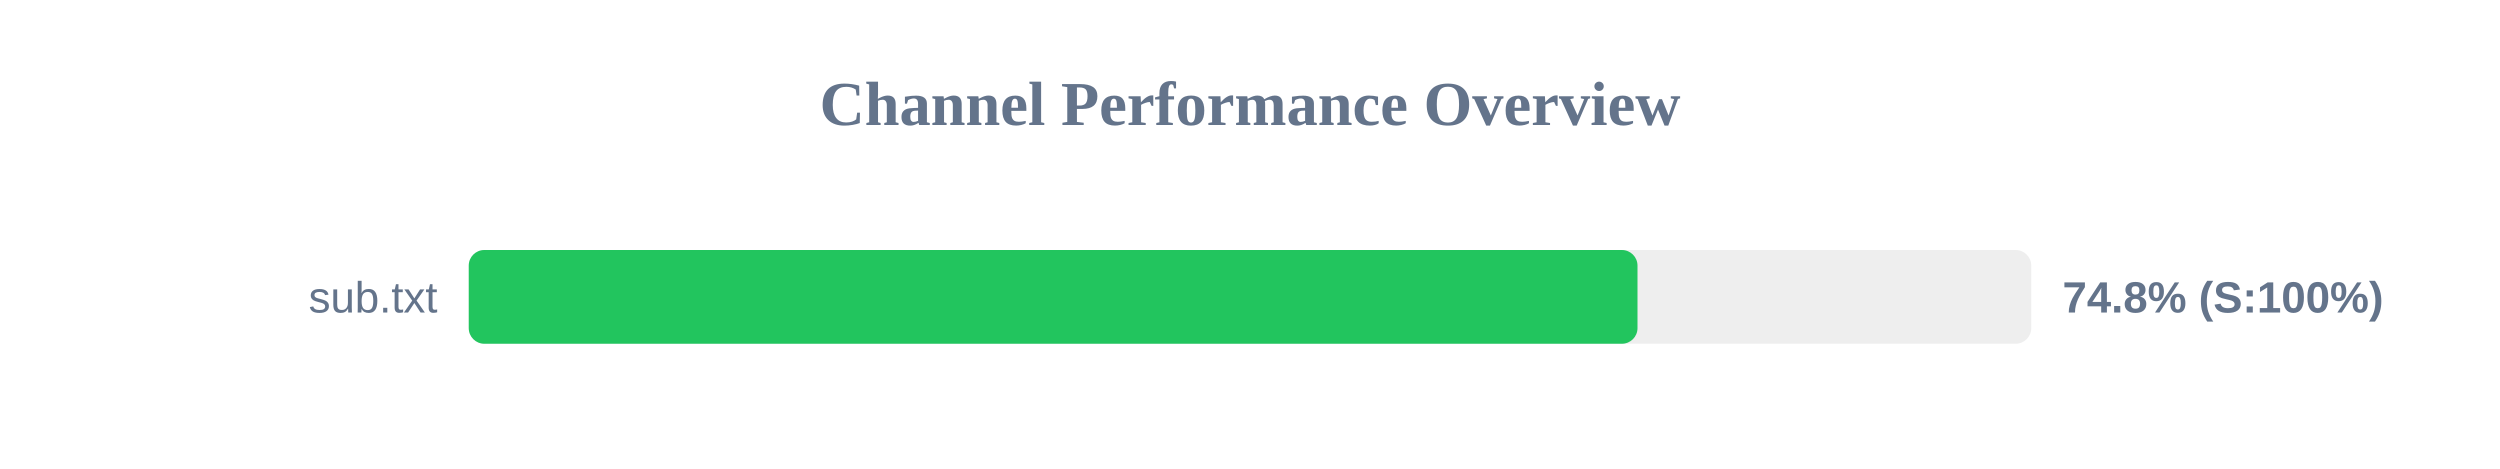
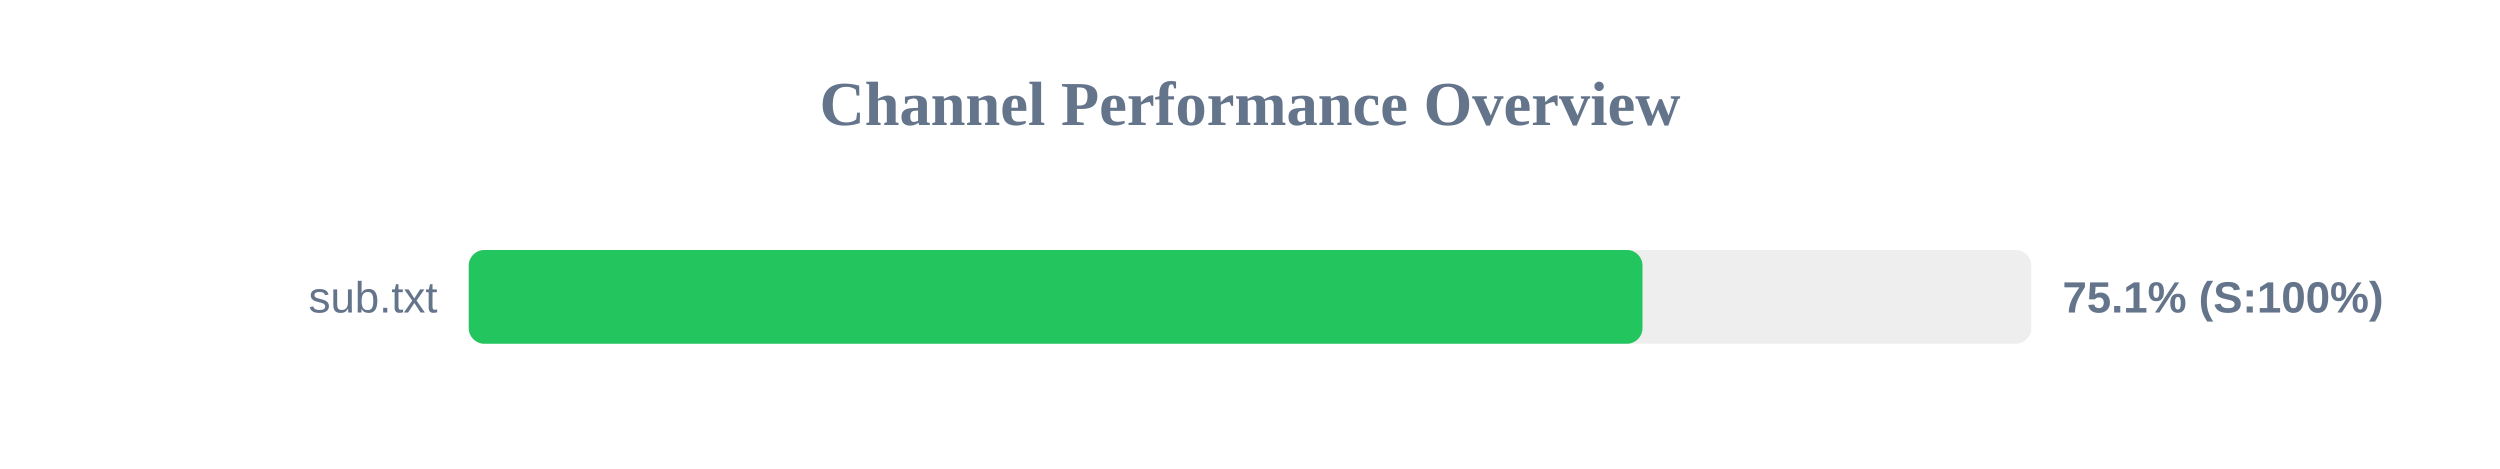
<svg xmlns="http://www.w3.org/2000/svg" width="800" height="150" version="1.1">
  <style>
        .row { font: 14px Arial; fill: #64748b; }
        .score { font: bold 14px Arial; fill: #64748b; }
    </style>
  <text x="400" y="40" text-anchor="middle" font-size="20px" font-weight="bold" fill="#64748b">Channel Performance Overview</text>
  <rect x="150" y="80" width="500" height="30" fill="#eee" rx="5" />
-   <rect x="150" y="80" width="374.0" height="30" fill="#22c55e" rx="5" />
+   <rect x="150" y="80" width="375.6" height="30" fill="#22c55e" rx="5" />
  <text x="140" y="100" text-anchor="end" class="row">sub.txt</text>
-   <text x="660" y="100" text-anchor="start" class="score">74.8% (S:100%)</text>
+   <text x="660" y="100" text-anchor="start" class="score">75.1% (S:100%)</text>
</svg>
